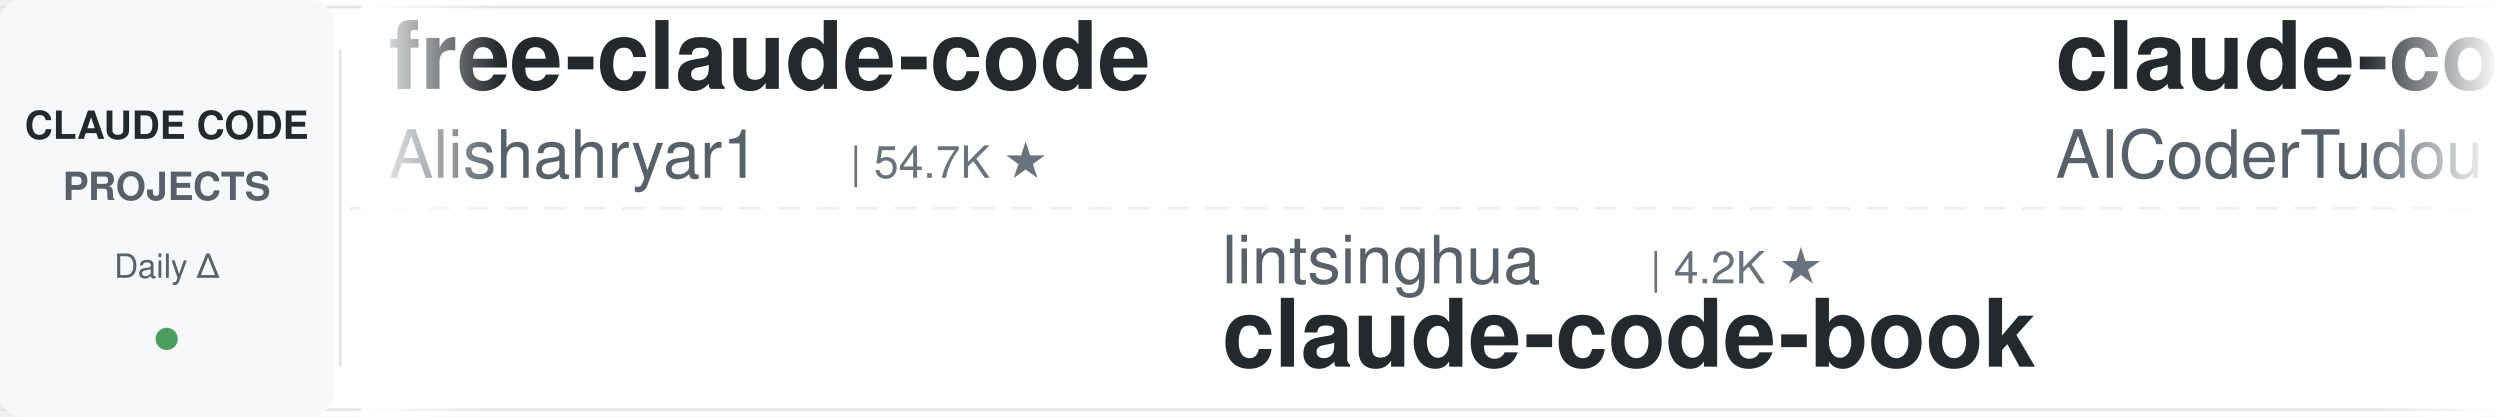
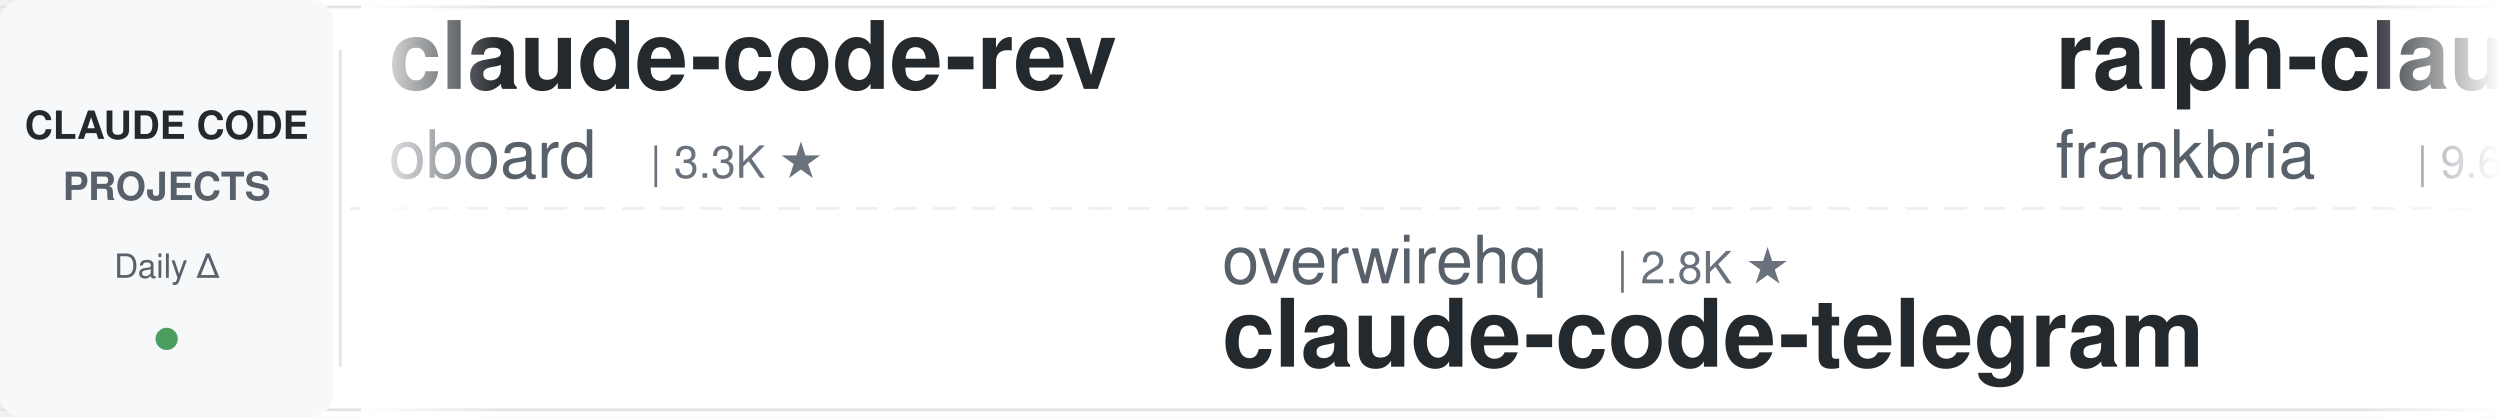
<svg xmlns="http://www.w3.org/2000/svg" width="900" height="150">
  <defs>
    <linearGradient id="leftFade" x1="0%" y1="0%" x2="100%" y2="0%">
      <stop offset="0%" style="stop-color:#ffffff;stop-opacity:1" />
      <stop offset="100%" style="stop-color:#ffffff;stop-opacity:0" />
    </linearGradient>
    <linearGradient id="rightFade" x1="0%" y1="0%" x2="100%" y2="0%">
      <stop offset="0%" style="stop-color:#ffffff;stop-opacity:0" />
      <stop offset="100%" style="stop-color:#ffffff;stop-opacity:1" />
    </linearGradient>
  </defs>
  <rect width="900" height="150" fill="#ffffff" rx="8" />
  <rect x="0" y="2" width="900" height="1" fill="#e1e4e8" />
  <rect x="0" y="147" width="900" height="1" fill="#e1e4e8" />
  <line x1="0" y1="75" x2="900" y2="75" stroke="#e1e4e8" stroke-width="1" stroke-dasharray="8 6" opacity="0.6" />
  <rect x="0" y="0" width="120" height="150" fill="#f6f8fa" rx="8" />
  <text x="60" y="50" font-family="-apple-system, BlinkMacSystemFont, 'Segoe UI', Helvetica, Arial, sans-serif" font-size="14" font-weight="600" fill="#24292e" text-anchor="middle">CLAUDE CODE</text>
  <text x="60" y="72" font-family="-apple-system, BlinkMacSystemFont, 'Segoe UI', Helvetica, Arial, sans-serif" font-size="14" font-weight="600" fill="#586069" text-anchor="middle">PROJECTS</text>
  <text x="60" y="100" font-family="-apple-system, BlinkMacSystemFont, 'Segoe UI', Helvetica, Arial, sans-serif" font-size="12" font-weight="500" fill="#586069" text-anchor="middle">Daily Δ</text>
  <circle cx="60" cy="122" r="4" fill="#22863a" opacity="0.8" />
  <rect x="122" y="18" width="1" height="114" fill="#e1e4e8" />
  <clipPath id="tickerClip">
    <rect x="130" y="0" width="770" height="150" />
  </clipPath>
  <g clip-path="url(#tickerClip)">
    <g id="tickerItems">
      <animateTransform attributeName="transform" attributeType="XML" type="translate" from="0 0" to="-3000 0" dur="54s" repeatCount="indefinite" />
      <g transform="translate(0, 0)">
-         <text x="140" y="32" font-family="-apple-system, BlinkMacSystemFont, 'Segoe UI', Helvetica, Arial, sans-serif" font-size="34" font-weight="600" fill="#24292e">free-claude-code</text>
-         <text x="140" y="64" font-family="-apple-system, BlinkMacSystemFont, 'Segoe UI', Helvetica, Arial, sans-serif" font-size="24" font-weight="400" fill="#586069">Alishahryar1</text>
-         <text x="306" y="64" font-family="-apple-system, BlinkMacSystemFont, 'Segoe UI', Helvetica, Arial, sans-serif" font-size="16" font-weight="500" fill="#6a737d">| 54.7K ★</text>
+         <text x="140" y="32" font-family="-apple-system, BlinkMacSystemFont, 'Segoe UI', Helvetica, Arial, sans-serif" font-size="34" font-weight="600" fill="#24292e">claude-code-rev</text>
+         <text x="140" y="64" font-family="-apple-system, BlinkMacSystemFont, 'Segoe UI', Helvetica, Arial, sans-serif" font-size="24" font-weight="400" fill="#586069">oboard</text>
+         <text x="234" y="64" font-family="-apple-system, BlinkMacSystemFont, 'Segoe UI', Helvetica, Arial, sans-serif" font-size="16" font-weight="500" fill="#6a737d">| 3.3K ★</text>
      </g>
      <g transform="translate(300, 0)">
-         <text x="140" y="102" font-family="-apple-system, BlinkMacSystemFont, 'Segoe UI', Helvetica, Arial, sans-serif" font-size="24" font-weight="400" fill="#586069">lintsinghua</text>
-         <text x="294" y="102" font-family="-apple-system, BlinkMacSystemFont, 'Segoe UI', Helvetica, Arial, sans-serif" font-size="16" font-weight="500" fill="#6a737d">| 4.2K ★</text>
-         <text x="140" y="132" font-family="-apple-system, BlinkMacSystemFont, 'Segoe UI', Helvetica, Arial, sans-serif" font-size="34" font-weight="600" fill="#24292e">claude-code-book</text>
+         <text x="140" y="102" font-family="-apple-system, BlinkMacSystemFont, 'Segoe UI', Helvetica, Arial, sans-serif" font-size="24" font-weight="400" fill="#586069">overwirehq</text>
+         <text x="282" y="102" font-family="-apple-system, BlinkMacSystemFont, 'Segoe UI', Helvetica, Arial, sans-serif" font-size="16" font-weight="500" fill="#6a737d">| 2.8K ★</text>
+         <text x="140" y="132" font-family="-apple-system, BlinkMacSystemFont, 'Segoe UI', Helvetica, Arial, sans-serif" font-size="34" font-weight="600" fill="#24292e">claude-code-telegram</text>
      </g>
      <g transform="translate(600, 0)">
-         <text x="140" y="32" font-family="-apple-system, BlinkMacSystemFont, 'Segoe UI', Helvetica, Arial, sans-serif" font-size="34" font-weight="600" fill="#24292e">claude-code-tudou</text>
-         <text x="140" y="64" font-family="-apple-system, BlinkMacSystemFont, 'Segoe UI', Helvetica, Arial, sans-serif" font-size="24" font-weight="400" fill="#586069">AICoderTudou</text>
-         <text x="306" y="64" font-family="-apple-system, BlinkMacSystemFont, 'Segoe UI', Helvetica, Arial, sans-serif" font-size="16" font-weight="500" fill="#6a737d">| 494 ★</text>
+         <text x="140" y="32" font-family="-apple-system, BlinkMacSystemFont, 'Segoe UI', Helvetica, Arial, sans-serif" font-size="34" font-weight="600" fill="#24292e">ralph-claude-code</text>
+         <text x="140" y="64" font-family="-apple-system, BlinkMacSystemFont, 'Segoe UI', Helvetica, Arial, sans-serif" font-size="24" font-weight="400" fill="#586069">frankbria</text>
+         <text x="270" y="64" font-family="-apple-system, BlinkMacSystemFont, 'Segoe UI', Helvetica, Arial, sans-serif" font-size="16" font-weight="500" fill="#6a737d">| 9.6K ★</text>
      </g>
      <g transform="translate(900, 0)">
-         <text x="140" y="102" font-family="-apple-system, BlinkMacSystemFont, 'Segoe UI', Helvetica, Arial, sans-serif" font-size="24" font-weight="400" fill="#586069">anthropics</text>
-         <text x="282" y="102" font-family="-apple-system, BlinkMacSystemFont, 'Segoe UI', Helvetica, Arial, sans-serif" font-size="16" font-weight="500" fill="#6a737d">| 176.0K ★</text>
-         <text x="140" y="132" font-family="-apple-system, BlinkMacSystemFont, 'Segoe UI', Helvetica, Arial, sans-serif" font-size="34" font-weight="600" fill="#24292e">skills</text>
-       </g>
-       <g transform="translate(1200, 0)">
-         <text x="140" y="32" font-family="-apple-system, BlinkMacSystemFont, 'Segoe UI', Helvetica, Arial, sans-serif" font-size="34" font-weight="600" fill="#24292e">claude-code-transcripts</text>
-         <text x="140" y="64" font-family="-apple-system, BlinkMacSystemFont, 'Segoe UI', Helvetica, Arial, sans-serif" font-size="24" font-weight="400" fill="#586069">simonw</text>
-         <text x="234" y="64" font-family="-apple-system, BlinkMacSystemFont, 'Segoe UI', Helvetica, Arial, sans-serif" font-size="16" font-weight="500" fill="#6a737d">| 1.7K ★</text>
-       </g>
-       <g transform="translate(1500, 0)">
        <text x="140" y="102" font-family="-apple-system, BlinkMacSystemFont, 'Segoe UI', Helvetica, Arial, sans-serif" font-size="24" font-weight="400" fill="#586069">Chachamaru127</text>
        <text x="318" y="102" font-family="-apple-system, BlinkMacSystemFont, 'Segoe UI', Helvetica, Arial, sans-serif" font-size="16" font-weight="500" fill="#6a737d">| 3.1K ★</text>
        <text x="140" y="132" font-family="-apple-system, BlinkMacSystemFont, 'Segoe UI', Helvetica, Arial, sans-serif" font-size="34" font-weight="600" fill="#24292e">claude-code-harness</text>
      </g>
+       <g transform="translate(1200, 0)">
+         <text x="140" y="32" font-family="-apple-system, BlinkMacSystemFont, 'Segoe UI', Helvetica, Arial, sans-serif" font-size="34" font-weight="600" fill="#24292e">sc-claude-code-files</text>
+         <text x="140" y="64" font-family="-apple-system, BlinkMacSystemFont, 'Segoe UI', Helvetica, Arial, sans-serif" font-size="24" font-weight="400" fill="#586069">https-deeplearning-ai</text>
+         <text x="414" y="64" font-family="-apple-system, BlinkMacSystemFont, 'Segoe UI', Helvetica, Arial, sans-serif" font-size="16" font-weight="500" fill="#6a737d">| 547 ★</text>
+       </g>
+       <g transform="translate(1500, 0)">
+         <text x="140" y="102" font-family="-apple-system, BlinkMacSystemFont, 'Segoe UI', Helvetica, Arial, sans-serif" font-size="24" font-weight="400" fill="#586069">AICoderTudou</text>
+         <text x="306" y="102" font-family="-apple-system, BlinkMacSystemFont, 'Segoe UI', Helvetica, Arial, sans-serif" font-size="16" font-weight="500" fill="#6a737d">| 494 ★</text>
+         <text x="140" y="132" font-family="-apple-system, BlinkMacSystemFont, 'Segoe UI', Helvetica, Arial, sans-serif" font-size="34" font-weight="600" fill="#24292e">claude-code-tudou</text>
+       </g>
      <g transform="translate(1800, 0)">
-         <text x="140" y="32" font-family="-apple-system, BlinkMacSystemFont, 'Segoe UI', Helvetica, Arial, sans-serif" font-size="34" font-weight="600" fill="#24292e">ECC</text>
-         <text x="140" y="64" font-family="-apple-system, BlinkMacSystemFont, 'Segoe UI', Helvetica, Arial, sans-serif" font-size="24" font-weight="400" fill="#586069">affaan-m</text>
-         <text x="258" y="64" font-family="-apple-system, BlinkMacSystemFont, 'Segoe UI', Helvetica, Arial, sans-serif" font-size="16" font-weight="500" fill="#6a737d">| 257.1K ★</text>
+         <text x="140" y="32" font-family="-apple-system, BlinkMacSystemFont, 'Segoe UI', Helvetica, Arial, sans-serif" font-size="34" font-weight="600" fill="#24292e">claude-code-local</text>
+         <text x="140" y="64" font-family="-apple-system, BlinkMacSystemFont, 'Segoe UI', Helvetica, Arial, sans-serif" font-size="24" font-weight="400" fill="#586069">nicedreamzapp</text>
+         <text x="318" y="64" font-family="-apple-system, BlinkMacSystemFont, 'Segoe UI', Helvetica, Arial, sans-serif" font-size="16" font-weight="500" fill="#6a737d">| 3.3K ★</text>
      </g>
      <g transform="translate(2100, 0)">
-         <text x="140" y="102" font-family="-apple-system, BlinkMacSystemFont, 'Segoe UI', Helvetica, Arial, sans-serif" font-size="24" font-weight="400" fill="#586069">techjarves</text>
-         <text x="282" y="102" font-family="-apple-system, BlinkMacSystemFont, 'Segoe UI', Helvetica, Arial, sans-serif" font-size="16" font-weight="500" fill="#6a737d">| 1.4K ★</text>
-         <text x="140" y="132" font-family="-apple-system, BlinkMacSystemFont, 'Segoe UI', Helvetica, Arial, sans-serif" font-size="34" font-weight="600" fill="#24292e">ClaudeCode-Portable</text>
+         <text x="140" y="102" font-family="-apple-system, BlinkMacSystemFont, 'Segoe UI', Helvetica, Arial, sans-serif" font-size="24" font-weight="400" fill="#586069">musistudio</text>
+         <text x="282" y="102" font-family="-apple-system, BlinkMacSystemFont, 'Segoe UI', Helvetica, Arial, sans-serif" font-size="16" font-weight="500" fill="#6a737d">| 37.2K ★</text>
+         <text x="140" y="132" font-family="-apple-system, BlinkMacSystemFont, 'Segoe UI', Helvetica, Arial, sans-serif" font-size="34" font-weight="600" fill="#24292e">claude-code-router</text>
      </g>
      <g transform="translate(2400, 0)">
-         <text x="140" y="32" font-family="-apple-system, BlinkMacSystemFont, 'Segoe UI', Helvetica, Arial, sans-serif" font-size="34" font-weight="600" fill="#24292e">claude-code-hub</text>
-         <text x="140" y="64" font-family="-apple-system, BlinkMacSystemFont, 'Segoe UI', Helvetica, Arial, sans-serif" font-size="24" font-weight="400" fill="#586069">ding113</text>
-         <text x="246" y="64" font-family="-apple-system, BlinkMacSystemFont, 'Segoe UI', Helvetica, Arial, sans-serif" font-size="16" font-weight="500" fill="#6a737d">| 3.4K ★</text>
+         <text x="140" y="32" font-family="-apple-system, BlinkMacSystemFont, 'Segoe UI', Helvetica, Arial, sans-serif" font-size="34" font-weight="600" fill="#24292e">awesome-claude-code-plug...</text>
+         <text x="140" y="64" font-family="-apple-system, BlinkMacSystemFont, 'Segoe UI', Helvetica, Arial, sans-serif" font-size="24" font-weight="400" fill="#586069">ccplugins</text>
+         <text x="270" y="64" font-family="-apple-system, BlinkMacSystemFont, 'Segoe UI', Helvetica, Arial, sans-serif" font-size="16" font-weight="500" fill="#6a737d">| 936 ★</text>
      </g>
      <g transform="translate(2700, 0)">
-         <text x="140" y="102" font-family="-apple-system, BlinkMacSystemFont, 'Segoe UI', Helvetica, Arial, sans-serif" font-size="24" font-weight="400" fill="#586069">edmund-io</text>
-         <text x="270" y="102" font-family="-apple-system, BlinkMacSystemFont, 'Segoe UI', Helvetica, Arial, sans-serif" font-size="16" font-weight="500" fill="#6a737d">| 1.5K ★</text>
-         <text x="140" y="132" font-family="-apple-system, BlinkMacSystemFont, 'Segoe UI', Helvetica, Arial, sans-serif" font-size="34" font-weight="600" fill="#24292e">edmunds-claude-code</text>
+         <text x="140" y="102" font-family="-apple-system, BlinkMacSystemFont, 'Segoe UI', Helvetica, Arial, sans-serif" font-size="24" font-weight="400" fill="#586069">LING71671</text>
+         <text x="270" y="102" font-family="-apple-system, BlinkMacSystemFont, 'Segoe UI', Helvetica, Arial, sans-serif" font-size="16" font-weight="500" fill="#6a737d">| 949 ★</text>
+         <text x="140" y="132" font-family="-apple-system, BlinkMacSystemFont, 'Segoe UI', Helvetica, Arial, sans-serif" font-size="34" font-weight="600" fill="#24292e">Open-ClaudeCode</text>
      </g>
      <g transform="translate(3000, 0)">
-         <text x="140" y="32" font-family="-apple-system, BlinkMacSystemFont, 'Segoe UI', Helvetica, Arial, sans-serif" font-size="34" font-weight="600" fill="#24292e">free-claude-code</text>
-         <text x="140" y="64" font-family="-apple-system, BlinkMacSystemFont, 'Segoe UI', Helvetica, Arial, sans-serif" font-size="24" font-weight="400" fill="#586069">Alishahryar1</text>
-         <text x="306" y="64" font-family="-apple-system, BlinkMacSystemFont, 'Segoe UI', Helvetica, Arial, sans-serif" font-size="16" font-weight="500" fill="#6a737d">| 54.7K ★</text>
+         <text x="140" y="32" font-family="-apple-system, BlinkMacSystemFont, 'Segoe UI', Helvetica, Arial, sans-serif" font-size="34" font-weight="600" fill="#24292e">claude-code-rev</text>
+         <text x="140" y="64" font-family="-apple-system, BlinkMacSystemFont, 'Segoe UI', Helvetica, Arial, sans-serif" font-size="24" font-weight="400" fill="#586069">oboard</text>
+         <text x="234" y="64" font-family="-apple-system, BlinkMacSystemFont, 'Segoe UI', Helvetica, Arial, sans-serif" font-size="16" font-weight="500" fill="#6a737d">| 3.3K ★</text>
      </g>
      <g transform="translate(3300, 0)">
-         <text x="140" y="102" font-family="-apple-system, BlinkMacSystemFont, 'Segoe UI', Helvetica, Arial, sans-serif" font-size="24" font-weight="400" fill="#586069">lintsinghua</text>
-         <text x="294" y="102" font-family="-apple-system, BlinkMacSystemFont, 'Segoe UI', Helvetica, Arial, sans-serif" font-size="16" font-weight="500" fill="#6a737d">| 4.2K ★</text>
-         <text x="140" y="132" font-family="-apple-system, BlinkMacSystemFont, 'Segoe UI', Helvetica, Arial, sans-serif" font-size="34" font-weight="600" fill="#24292e">claude-code-book</text>
+         <text x="140" y="102" font-family="-apple-system, BlinkMacSystemFont, 'Segoe UI', Helvetica, Arial, sans-serif" font-size="24" font-weight="400" fill="#586069">overwirehq</text>
+         <text x="282" y="102" font-family="-apple-system, BlinkMacSystemFont, 'Segoe UI', Helvetica, Arial, sans-serif" font-size="16" font-weight="500" fill="#6a737d">| 2.8K ★</text>
+         <text x="140" y="132" font-family="-apple-system, BlinkMacSystemFont, 'Segoe UI', Helvetica, Arial, sans-serif" font-size="34" font-weight="600" fill="#24292e">claude-code-telegram</text>
      </g>
      <g transform="translate(3600, 0)">
-         <text x="140" y="32" font-family="-apple-system, BlinkMacSystemFont, 'Segoe UI', Helvetica, Arial, sans-serif" font-size="34" font-weight="600" fill="#24292e">claude-code-tudou</text>
-         <text x="140" y="64" font-family="-apple-system, BlinkMacSystemFont, 'Segoe UI', Helvetica, Arial, sans-serif" font-size="24" font-weight="400" fill="#586069">AICoderTudou</text>
-         <text x="306" y="64" font-family="-apple-system, BlinkMacSystemFont, 'Segoe UI', Helvetica, Arial, sans-serif" font-size="16" font-weight="500" fill="#6a737d">| 494 ★</text>
+         <text x="140" y="32" font-family="-apple-system, BlinkMacSystemFont, 'Segoe UI', Helvetica, Arial, sans-serif" font-size="34" font-weight="600" fill="#24292e">ralph-claude-code</text>
+         <text x="140" y="64" font-family="-apple-system, BlinkMacSystemFont, 'Segoe UI', Helvetica, Arial, sans-serif" font-size="24" font-weight="400" fill="#586069">frankbria</text>
+         <text x="270" y="64" font-family="-apple-system, BlinkMacSystemFont, 'Segoe UI', Helvetica, Arial, sans-serif" font-size="16" font-weight="500" fill="#6a737d">| 9.6K ★</text>
      </g>
      <g transform="translate(3900, 0)">
-         <text x="140" y="102" font-family="-apple-system, BlinkMacSystemFont, 'Segoe UI', Helvetica, Arial, sans-serif" font-size="24" font-weight="400" fill="#586069">anthropics</text>
-         <text x="282" y="102" font-family="-apple-system, BlinkMacSystemFont, 'Segoe UI', Helvetica, Arial, sans-serif" font-size="16" font-weight="500" fill="#6a737d">| 176.0K ★</text>
-         <text x="140" y="132" font-family="-apple-system, BlinkMacSystemFont, 'Segoe UI', Helvetica, Arial, sans-serif" font-size="34" font-weight="600" fill="#24292e">skills</text>
+         <text x="140" y="102" font-family="-apple-system, BlinkMacSystemFont, 'Segoe UI', Helvetica, Arial, sans-serif" font-size="24" font-weight="400" fill="#586069">Chachamaru127</text>
+         <text x="318" y="102" font-family="-apple-system, BlinkMacSystemFont, 'Segoe UI', Helvetica, Arial, sans-serif" font-size="16" font-weight="500" fill="#6a737d">| 3.1K ★</text>
+         <text x="140" y="132" font-family="-apple-system, BlinkMacSystemFont, 'Segoe UI', Helvetica, Arial, sans-serif" font-size="34" font-weight="600" fill="#24292e">claude-code-harness</text>
      </g>
    </g>
  </g>
  <rect x="130" y="0" width="50" height="150" fill="url(#leftFade)" />
  <rect x="850" y="0" width="50" height="150" fill="url(#rightFade)" />
</svg>
